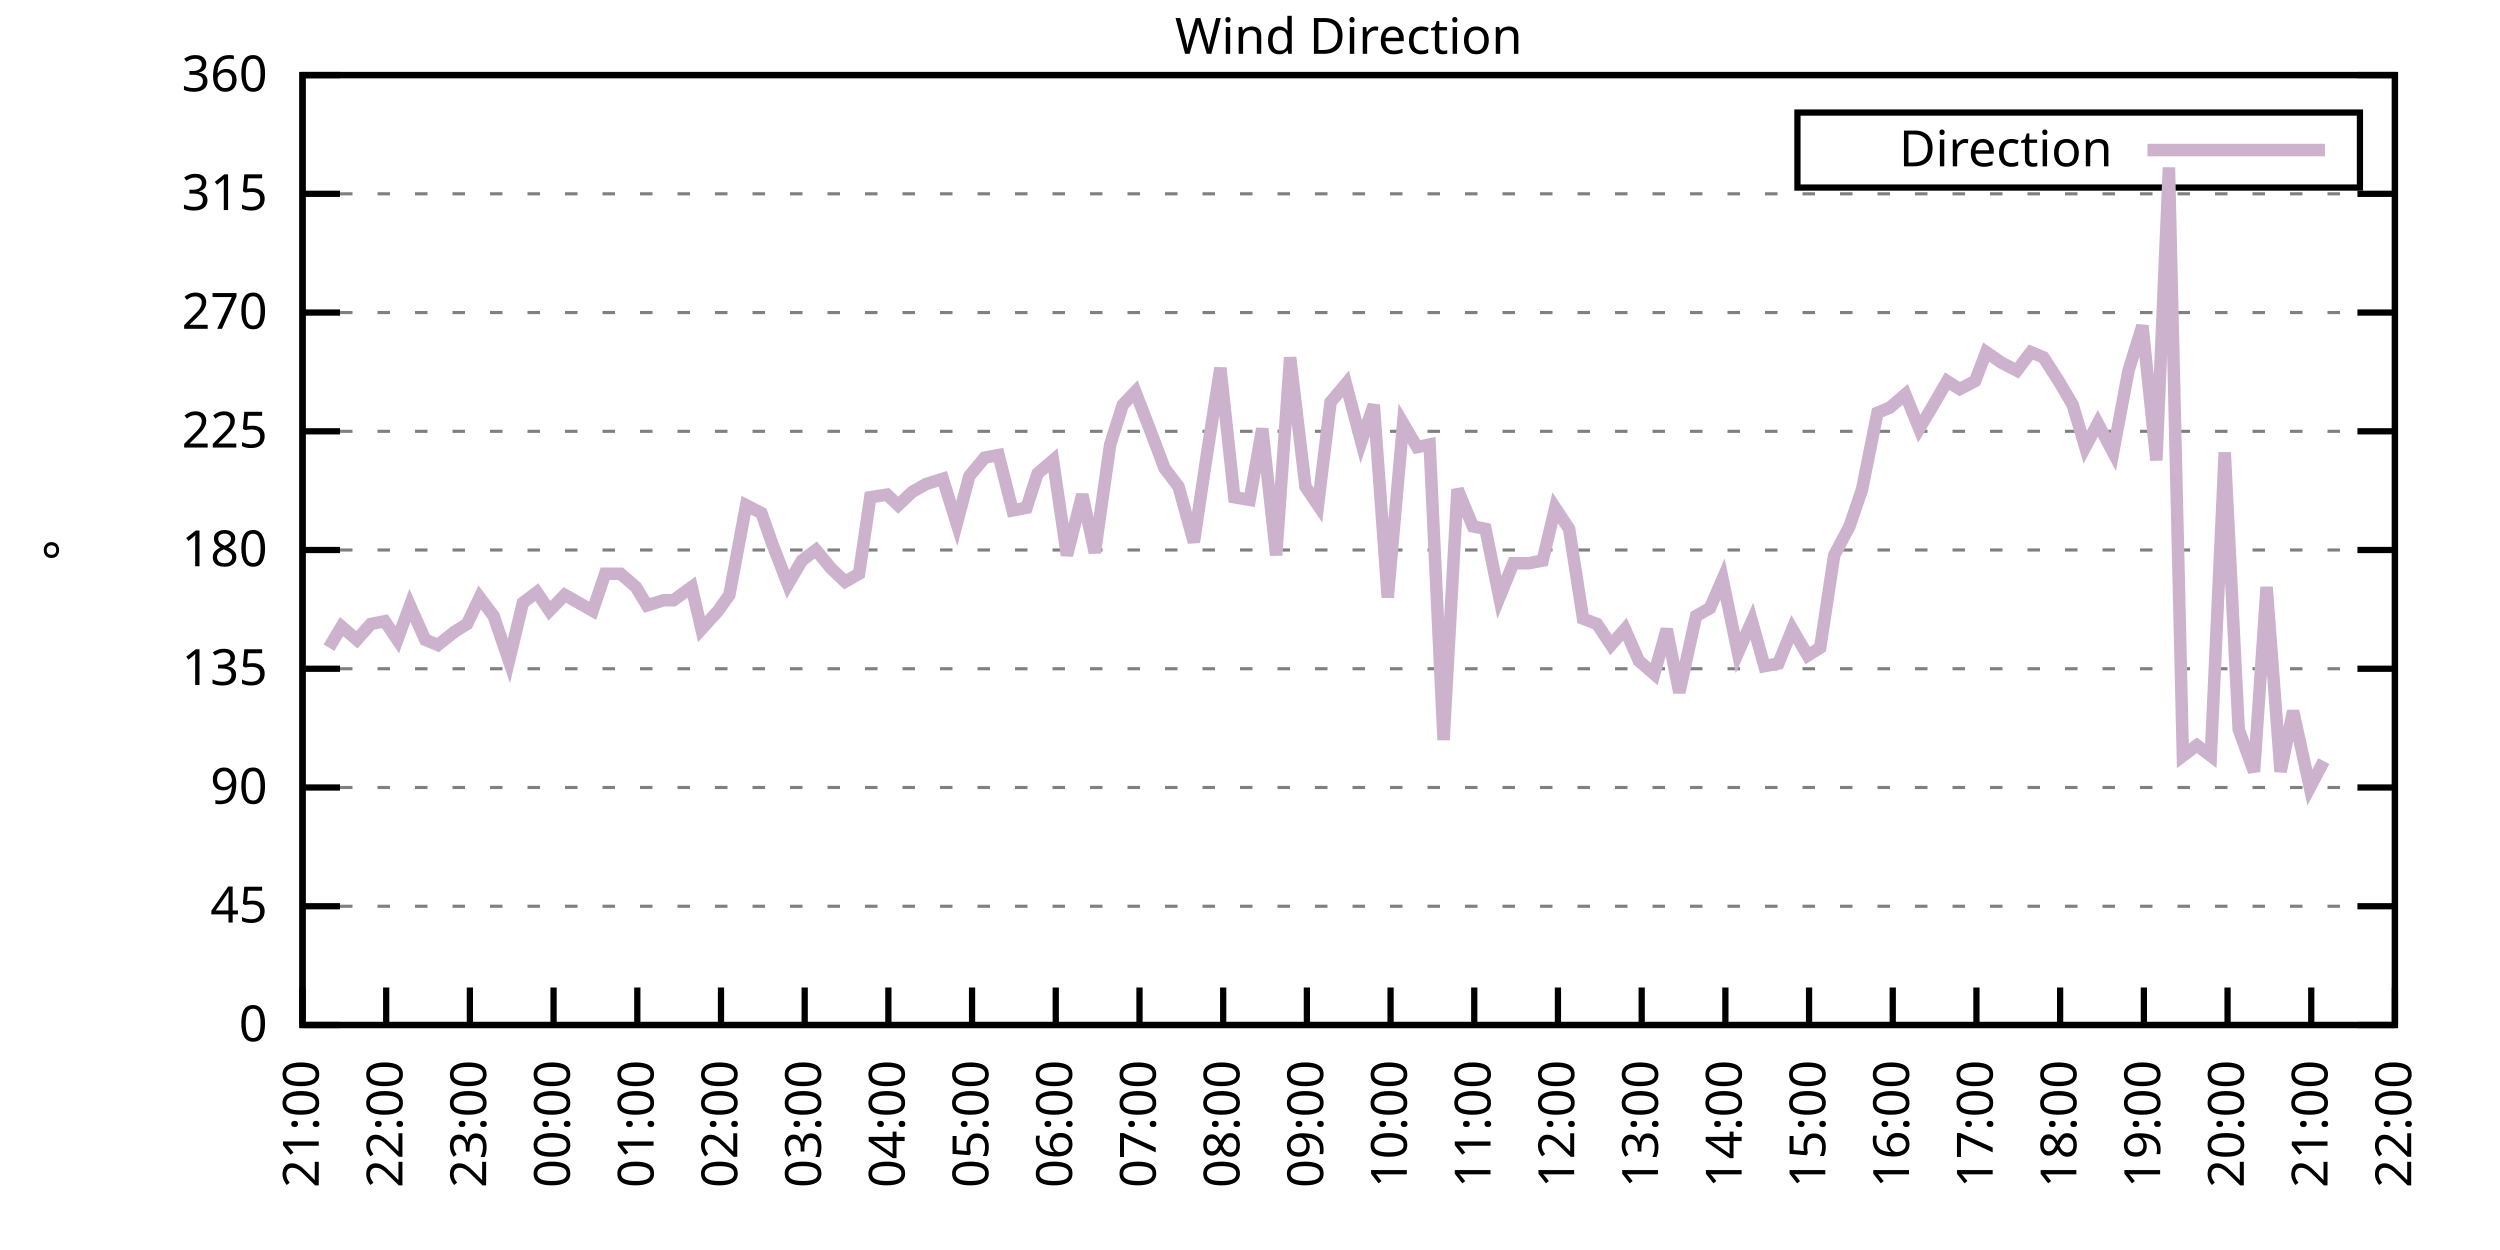
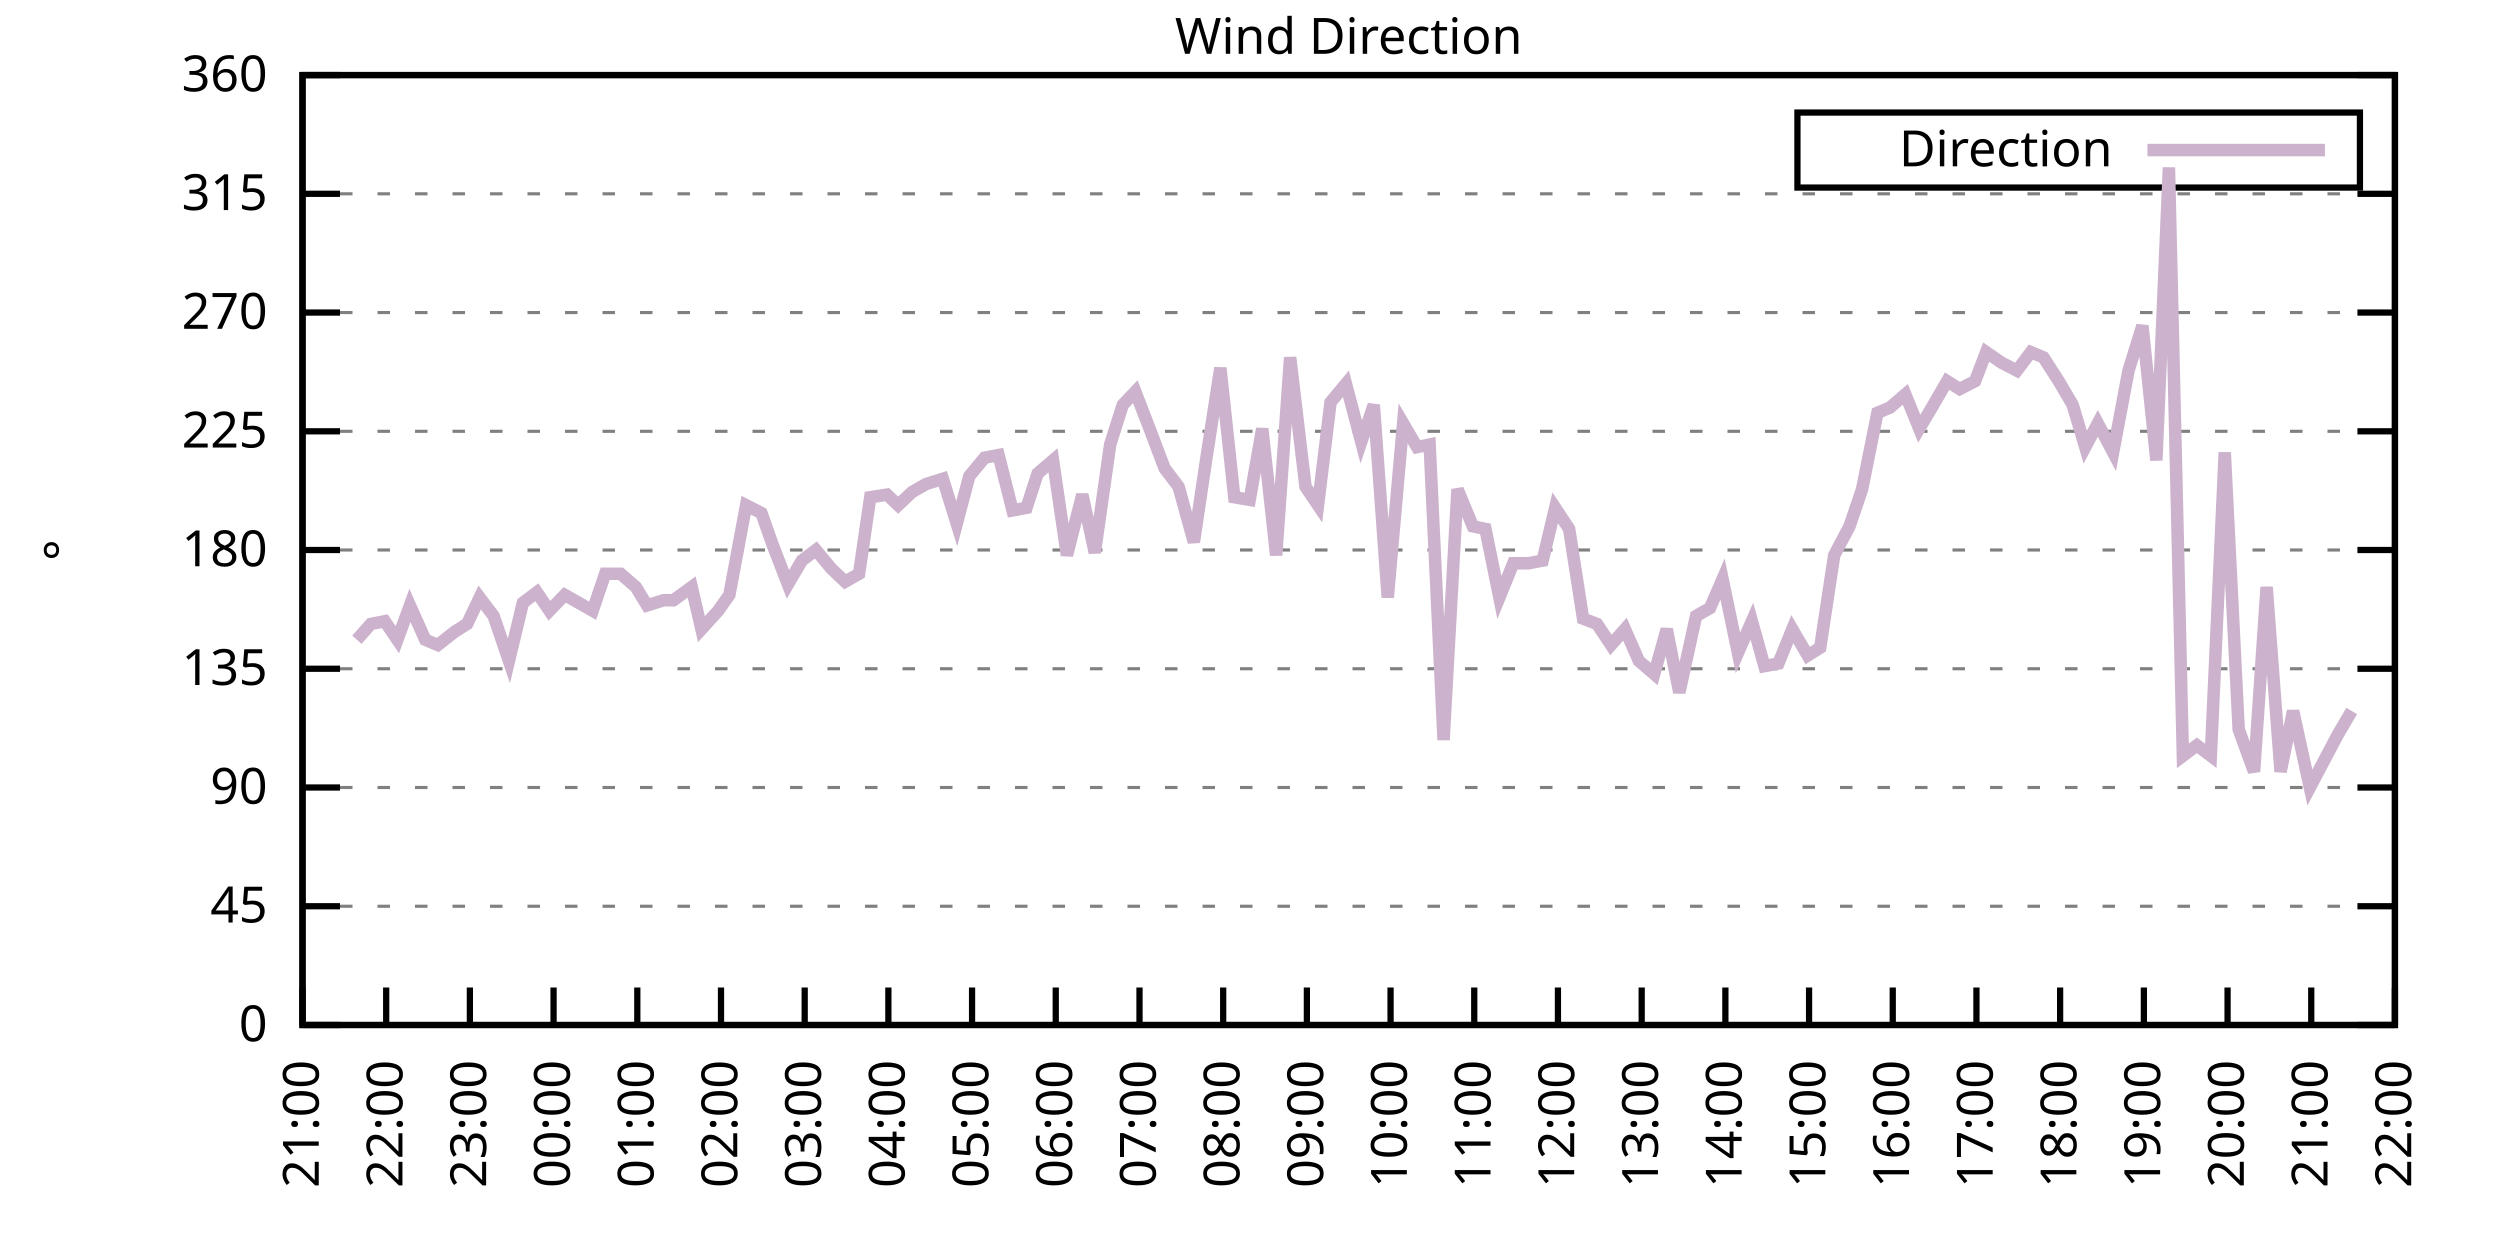
<svg xmlns="http://www.w3.org/2000/svg" xmlns:xlink="http://www.w3.org/1999/xlink" width="400" height="200" viewBox="0 0 400 200">
  <g id="gnuplot_canvas">
    <rect x="0" y="0" width="400" height="200" fill="none" />
    <defs>
      <circle id="gpDot" r="0.5" stroke-width="0.5" stroke="currentColor" />
      <path id="gpPt0" stroke-width="0.333" stroke="currentColor" d="M-1,0 h2 M0,-1 v2" />
      <path id="gpPt1" stroke-width="0.333" stroke="currentColor" d="M-1,-1 L1,1 M1,-1 L-1,1" />
      <path id="gpPt2" stroke-width="0.333" stroke="currentColor" d="M-1,0 L1,0 M0,-1 L0,1 M-1,-1 L1,1 M-1,1 L1,-1" />
      <rect id="gpPt3" stroke-width="0.333" stroke="currentColor" x="-1" y="-1" width="2" height="2" />
      <rect id="gpPt4" stroke-width="0.333" stroke="currentColor" fill="currentColor" x="-1" y="-1" width="2" height="2" />
      <circle id="gpPt5" stroke-width="0.333" stroke="currentColor" cx="0" cy="0" r="1" />
      <use xlink:href="#gpPt5" id="gpPt6" fill="currentColor" stroke="none" />
      <path id="gpPt7" stroke-width="0.333" stroke="currentColor" d="M0,-1.33 L-1.33,0.67 L1.33,0.67 z" />
      <use xlink:href="#gpPt7" id="gpPt8" fill="currentColor" stroke="none" />
      <use xlink:href="#gpPt7" id="gpPt9" stroke="currentColor" transform="rotate(180)" />
      <use xlink:href="#gpPt9" id="gpPt10" fill="currentColor" stroke="none" />
      <use xlink:href="#gpPt3" id="gpPt11" stroke="currentColor" transform="rotate(45)" />
      <use xlink:href="#gpPt11" id="gpPt12" fill="currentColor" stroke="none" />
      <path id="gpPt13" stroke-width="0.333" stroke="currentColor" d="M0,1.330 L1.265,0.411 L0.782,-1.067 L-0.782,-1.076 L-1.265,0.411 z" />
      <use xlink:href="#gpPt13" id="gpPt14" fill="currentColor" stroke="none" />
      <filter id="textbox" filterUnits="objectBoundingBox" x="0" y="0" height="1" width="1">
        <feFlood flood-color="white" flood-opacity="1" result="bgnd" />
        <feComposite in="SourceGraphic" in2="bgnd" operator="atop" />
      </filter>
      <filter id="greybox" filterUnits="objectBoundingBox" x="0" y="0" height="1" width="1">
        <feFlood flood-color="lightgrey" flood-opacity="1" result="grey" />
        <feComposite in="SourceGraphic" in2="grey" operator="atop" />
      </filter>
    </defs>
    <g fill="none" color="white" stroke="currentColor" stroke-width="1.00" stroke-linecap="butt" stroke-linejoin="miter">
</g>
    <g fill="none" color="black" stroke="currentColor" stroke-width="1.00" stroke-linecap="butt" stroke-linejoin="miter">
      <g stroke="none" shape-rendering="crispEdges">
        <polygon fill="rgb(255, 255, 255)" points="48.40,164.00 383.18,164.00 383.18,12.02 48.40,12.02 " />
      </g>
    </g>
    <g fill="none" color="black" stroke="currentColor" stroke-width="1.00" stroke-linecap="butt" stroke-linejoin="miter">
</g>
    <g fill="none" color="black" stroke="black" stroke-width="0.50" stroke-linecap="butt" stroke-linejoin="miter">
</g>
    <g fill="none" color="gray" stroke="currentColor" stroke-width="0.50" stroke-linecap="butt" stroke-linejoin="miter">
      <path stroke="gray" stroke-dasharray="2,4" class="gridline" d="M48.40,164.00 L383.19,164.00  " />
    </g>
    <g fill="none" color="gray" stroke="gray" stroke-width="1.00" stroke-linecap="butt" stroke-linejoin="miter">
</g>
    <g fill="none" color="black" stroke="currentColor" stroke-width="1.00" stroke-linecap="butt" stroke-linejoin="miter">
      <path stroke="black" d="M48.40,164.00 L54.40,164.00 M383.19,164.00 L377.19,164.00  " />
      <g transform="translate(42.80,166.60)" stroke="none" fill="black" font-family="Sans" font-size="8.00" text-anchor="end">
        <text>
          <tspan font-family="Sans"> 0</tspan>
        </text>
      </g>
    </g>
    <g fill="none" color="black" stroke="currentColor" stroke-width="1.00" stroke-linecap="butt" stroke-linejoin="miter">
</g>
    <g fill="none" color="black" stroke="black" stroke-width="0.50" stroke-linecap="butt" stroke-linejoin="miter">
</g>
    <g fill="none" color="gray" stroke="currentColor" stroke-width="0.50" stroke-linecap="butt" stroke-linejoin="miter">
      <path stroke="gray" stroke-dasharray="2,4" class="gridline" d="M48.40,145.00 L383.19,145.00  " />
    </g>
    <g fill="none" color="gray" stroke="gray" stroke-width="1.00" stroke-linecap="butt" stroke-linejoin="miter">
</g>
    <g fill="none" color="black" stroke="currentColor" stroke-width="1.00" stroke-linecap="butt" stroke-linejoin="miter">
      <path stroke="black" d="M48.40,145.00 L54.40,145.00 M383.19,145.00 L377.19,145.00  " />
      <g transform="translate(42.80,147.60)" stroke="none" fill="black" font-family="Sans" font-size="8.00" text-anchor="end">
        <text>
          <tspan font-family="Sans"> 45</tspan>
        </text>
      </g>
    </g>
    <g fill="none" color="black" stroke="currentColor" stroke-width="1.00" stroke-linecap="butt" stroke-linejoin="miter">
</g>
    <g fill="none" color="black" stroke="black" stroke-width="0.50" stroke-linecap="butt" stroke-linejoin="miter">
</g>
    <g fill="none" color="gray" stroke="currentColor" stroke-width="0.50" stroke-linecap="butt" stroke-linejoin="miter">
      <path stroke="gray" stroke-dasharray="2,4" class="gridline" d="M48.40,126.00 L383.19,126.00  " />
    </g>
    <g fill="none" color="gray" stroke="gray" stroke-width="1.00" stroke-linecap="butt" stroke-linejoin="miter">
</g>
    <g fill="none" color="black" stroke="currentColor" stroke-width="1.00" stroke-linecap="butt" stroke-linejoin="miter">
      <path stroke="black" d="M48.40,126.00 L54.40,126.00 M383.19,126.00 L377.19,126.00  " />
      <g transform="translate(42.80,128.60)" stroke="none" fill="black" font-family="Sans" font-size="8.00" text-anchor="end">
        <text>
          <tspan font-family="Sans"> 90</tspan>
        </text>
      </g>
    </g>
    <g fill="none" color="black" stroke="currentColor" stroke-width="1.00" stroke-linecap="butt" stroke-linejoin="miter">
</g>
    <g fill="none" color="black" stroke="black" stroke-width="0.50" stroke-linecap="butt" stroke-linejoin="miter">
</g>
    <g fill="none" color="gray" stroke="currentColor" stroke-width="0.50" stroke-linecap="butt" stroke-linejoin="miter">
      <path stroke="gray" stroke-dasharray="2,4" class="gridline" d="M48.40,107.00 L383.19,107.00  " />
    </g>
    <g fill="none" color="gray" stroke="gray" stroke-width="1.00" stroke-linecap="butt" stroke-linejoin="miter">
</g>
    <g fill="none" color="black" stroke="currentColor" stroke-width="1.00" stroke-linecap="butt" stroke-linejoin="miter">
      <path stroke="black" d="M48.40,107.00 L54.40,107.00 M383.19,107.00 L377.19,107.00  " />
      <g transform="translate(42.80,109.60)" stroke="none" fill="black" font-family="Sans" font-size="8.00" text-anchor="end">
        <text>
          <tspan font-family="Sans"> 135</tspan>
        </text>
      </g>
    </g>
    <g fill="none" color="black" stroke="currentColor" stroke-width="1.00" stroke-linecap="butt" stroke-linejoin="miter">
</g>
    <g fill="none" color="black" stroke="black" stroke-width="0.50" stroke-linecap="butt" stroke-linejoin="miter">
</g>
    <g fill="none" color="gray" stroke="currentColor" stroke-width="0.50" stroke-linecap="butt" stroke-linejoin="miter">
      <path stroke="gray" stroke-dasharray="2,4" class="gridline" d="M48.40,88.00 L383.19,88.00  " />
    </g>
    <g fill="none" color="gray" stroke="gray" stroke-width="1.00" stroke-linecap="butt" stroke-linejoin="miter">
</g>
    <g fill="none" color="black" stroke="currentColor" stroke-width="1.00" stroke-linecap="butt" stroke-linejoin="miter">
      <path stroke="black" d="M48.40,88.00 L54.40,88.00 M383.19,88.00 L377.19,88.00  " />
      <g transform="translate(42.80,90.60)" stroke="none" fill="black" font-family="Sans" font-size="8.00" text-anchor="end">
        <text>
          <tspan font-family="Sans"> 180</tspan>
        </text>
      </g>
    </g>
    <g fill="none" color="black" stroke="currentColor" stroke-width="1.00" stroke-linecap="butt" stroke-linejoin="miter">
</g>
    <g fill="none" color="black" stroke="black" stroke-width="0.50" stroke-linecap="butt" stroke-linejoin="miter">
</g>
    <g fill="none" color="gray" stroke="currentColor" stroke-width="0.50" stroke-linecap="butt" stroke-linejoin="miter">
      <path stroke="gray" stroke-dasharray="2,4" class="gridline" d="M48.40,69.01 L383.19,69.01  " />
    </g>
    <g fill="none" color="gray" stroke="gray" stroke-width="1.00" stroke-linecap="butt" stroke-linejoin="miter">
</g>
    <g fill="none" color="black" stroke="currentColor" stroke-width="1.00" stroke-linecap="butt" stroke-linejoin="miter">
      <path stroke="black" d="M48.40,69.01 L54.40,69.01 M383.19,69.01 L377.19,69.01  " />
      <g transform="translate(42.80,71.61)" stroke="none" fill="black" font-family="Sans" font-size="8.00" text-anchor="end">
        <text>
          <tspan font-family="Sans"> 225</tspan>
        </text>
      </g>
    </g>
    <g fill="none" color="black" stroke="currentColor" stroke-width="1.00" stroke-linecap="butt" stroke-linejoin="miter">
</g>
    <g fill="none" color="black" stroke="black" stroke-width="0.50" stroke-linecap="butt" stroke-linejoin="miter">
</g>
    <g fill="none" color="gray" stroke="currentColor" stroke-width="0.50" stroke-linecap="butt" stroke-linejoin="miter">
      <path stroke="gray" stroke-dasharray="2,4" class="gridline" d="M48.40,50.01 L383.19,50.01  " />
    </g>
    <g fill="none" color="gray" stroke="gray" stroke-width="1.00" stroke-linecap="butt" stroke-linejoin="miter">
</g>
    <g fill="none" color="black" stroke="currentColor" stroke-width="1.00" stroke-linecap="butt" stroke-linejoin="miter">
      <path stroke="black" d="M48.40,50.01 L54.40,50.01 M383.19,50.01 L377.19,50.01  " />
      <g transform="translate(42.80,52.61)" stroke="none" fill="black" font-family="Sans" font-size="8.00" text-anchor="end">
        <text>
          <tspan font-family="Sans"> 270</tspan>
        </text>
      </g>
    </g>
    <g fill="none" color="black" stroke="currentColor" stroke-width="1.00" stroke-linecap="butt" stroke-linejoin="miter">
</g>
    <g fill="none" color="black" stroke="black" stroke-width="0.50" stroke-linecap="butt" stroke-linejoin="miter">
</g>
    <g fill="none" color="gray" stroke="currentColor" stroke-width="0.50" stroke-linecap="butt" stroke-linejoin="miter">
      <path stroke="gray" stroke-dasharray="2,4" class="gridline" d="M48.40,31.01 L383.19,31.01  " />
    </g>
    <g fill="none" color="gray" stroke="gray" stroke-width="1.00" stroke-linecap="butt" stroke-linejoin="miter">
</g>
    <g fill="none" color="black" stroke="currentColor" stroke-width="1.00" stroke-linecap="butt" stroke-linejoin="miter">
      <path stroke="black" d="M48.40,31.01 L54.40,31.01 M383.19,31.01 L377.19,31.01  " />
      <g transform="translate(42.80,33.61)" stroke="none" fill="black" font-family="Sans" font-size="8.00" text-anchor="end">
        <text>
          <tspan font-family="Sans"> 315</tspan>
        </text>
      </g>
    </g>
    <g fill="none" color="black" stroke="currentColor" stroke-width="1.00" stroke-linecap="butt" stroke-linejoin="miter">
</g>
    <g fill="none" color="black" stroke="black" stroke-width="0.50" stroke-linecap="butt" stroke-linejoin="miter">
</g>
    <g fill="none" color="gray" stroke="currentColor" stroke-width="0.50" stroke-linecap="butt" stroke-linejoin="miter">
      <path stroke="gray" stroke-dasharray="2,4" class="gridline" d="M48.40,12.01 L383.19,12.01  " />
    </g>
    <g fill="none" color="gray" stroke="gray" stroke-width="1.00" stroke-linecap="butt" stroke-linejoin="miter">
</g>
    <g fill="none" color="black" stroke="currentColor" stroke-width="1.00" stroke-linecap="butt" stroke-linejoin="miter">
      <path stroke="black" d="M48.40,12.01 L54.40,12.01 M383.19,12.01 L377.19,12.01  " />
      <g transform="translate(42.80,14.61)" stroke="none" fill="black" font-family="Sans" font-size="8.00" text-anchor="end">
        <text>
          <tspan font-family="Sans"> 360</tspan>
        </text>
      </g>
    </g>
    <g fill="none" color="black" stroke="currentColor" stroke-width="1.00" stroke-linecap="butt" stroke-linejoin="miter">
      <path stroke="black" d="M48.40,164.00 L48.40,158.00  " />
      <g transform="translate(51.00,169.60) rotate(270.00)" stroke="none" fill="black" font-family="Sans" font-size="8.00" text-anchor="end">
        <text>
          <tspan font-family="Sans">21:00</tspan>
        </text>
      </g>
    </g>
    <g fill="none" color="black" stroke="currentColor" stroke-width="1.00" stroke-linecap="butt" stroke-linejoin="miter">
      <path stroke="black" d="M61.79,164.00 L61.79,158.00  " />
      <g transform="translate(64.39,169.60) rotate(270.00)" stroke="none" fill="black" font-family="Sans" font-size="8.00" text-anchor="end">
        <text>
          <tspan font-family="Sans">22:00</tspan>
        </text>
      </g>
    </g>
    <g fill="none" color="black" stroke="currentColor" stroke-width="1.00" stroke-linecap="butt" stroke-linejoin="miter">
      <path stroke="black" d="M75.18,164.00 L75.18,158.00  " />
      <g transform="translate(77.78,169.60) rotate(270.00)" stroke="none" fill="black" font-family="Sans" font-size="8.00" text-anchor="end">
        <text>
          <tspan font-family="Sans">23:00</tspan>
        </text>
      </g>
    </g>
    <g fill="none" color="black" stroke="currentColor" stroke-width="1.00" stroke-linecap="butt" stroke-linejoin="miter">
      <path stroke="black" d="M88.57,164.00 L88.57,158.00  " />
      <g transform="translate(91.17,169.60) rotate(270.00)" stroke="none" fill="black" font-family="Sans" font-size="8.00" text-anchor="end">
        <text>
          <tspan font-family="Sans">00:00</tspan>
        </text>
      </g>
    </g>
    <g fill="none" color="black" stroke="currentColor" stroke-width="1.00" stroke-linecap="butt" stroke-linejoin="miter">
      <path stroke="black" d="M101.97,164.00 L101.97,158.00  " />
      <g transform="translate(104.57,169.60) rotate(270.00)" stroke="none" fill="black" font-family="Sans" font-size="8.00" text-anchor="end">
        <text>
          <tspan font-family="Sans">01:00</tspan>
        </text>
      </g>
    </g>
    <g fill="none" color="black" stroke="currentColor" stroke-width="1.00" stroke-linecap="butt" stroke-linejoin="miter">
      <path stroke="black" d="M115.36,164.00 L115.36,158.00  " />
      <g transform="translate(117.96,169.60) rotate(270.00)" stroke="none" fill="black" font-family="Sans" font-size="8.00" text-anchor="end">
        <text>
          <tspan font-family="Sans">02:00</tspan>
        </text>
      </g>
    </g>
    <g fill="none" color="black" stroke="currentColor" stroke-width="1.00" stroke-linecap="butt" stroke-linejoin="miter">
      <path stroke="black" d="M128.75,164.00 L128.75,158.00  " />
      <g transform="translate(131.35,169.60) rotate(270.00)" stroke="none" fill="black" font-family="Sans" font-size="8.00" text-anchor="end">
        <text>
          <tspan font-family="Sans">03:00</tspan>
        </text>
      </g>
    </g>
    <g fill="none" color="black" stroke="currentColor" stroke-width="1.00" stroke-linecap="butt" stroke-linejoin="miter">
      <path stroke="black" d="M142.14,164.00 L142.14,158.00  " />
      <g transform="translate(144.74,169.60) rotate(270.00)" stroke="none" fill="black" font-family="Sans" font-size="8.00" text-anchor="end">
        <text>
          <tspan font-family="Sans">04:00</tspan>
        </text>
      </g>
    </g>
    <g fill="none" color="black" stroke="currentColor" stroke-width="1.00" stroke-linecap="butt" stroke-linejoin="miter">
      <path stroke="black" d="M155.53,164.00 L155.53,158.00  " />
      <g transform="translate(158.13,169.60) rotate(270.00)" stroke="none" fill="black" font-family="Sans" font-size="8.00" text-anchor="end">
        <text>
          <tspan font-family="Sans">05:00</tspan>
        </text>
      </g>
    </g>
    <g fill="none" color="black" stroke="currentColor" stroke-width="1.00" stroke-linecap="butt" stroke-linejoin="miter">
      <path stroke="black" d="M168.92,164.00 L168.92,158.00  " />
      <g transform="translate(171.52,169.60) rotate(270.00)" stroke="none" fill="black" font-family="Sans" font-size="8.00" text-anchor="end">
        <text>
          <tspan font-family="Sans">06:00</tspan>
        </text>
      </g>
    </g>
    <g fill="none" color="black" stroke="currentColor" stroke-width="1.00" stroke-linecap="butt" stroke-linejoin="miter">
      <path stroke="black" d="M182.32,164.00 L182.32,158.00  " />
      <g transform="translate(184.92,169.60) rotate(270.00)" stroke="none" fill="black" font-family="Sans" font-size="8.00" text-anchor="end">
        <text>
          <tspan font-family="Sans">07:00</tspan>
        </text>
      </g>
    </g>
    <g fill="none" color="black" stroke="currentColor" stroke-width="1.00" stroke-linecap="butt" stroke-linejoin="miter">
      <path stroke="black" d="M195.71,164.00 L195.71,158.00  " />
      <g transform="translate(198.31,169.60) rotate(270.00)" stroke="none" fill="black" font-family="Sans" font-size="8.00" text-anchor="end">
        <text>
          <tspan font-family="Sans">08:00</tspan>
        </text>
      </g>
    </g>
    <g fill="none" color="black" stroke="currentColor" stroke-width="1.00" stroke-linecap="butt" stroke-linejoin="miter">
      <path stroke="black" d="M209.10,164.00 L209.10,158.00  " />
      <g transform="translate(211.70,169.60) rotate(270.00)" stroke="none" fill="black" font-family="Sans" font-size="8.00" text-anchor="end">
        <text>
          <tspan font-family="Sans">09:00</tspan>
        </text>
      </g>
    </g>
    <g fill="none" color="black" stroke="currentColor" stroke-width="1.00" stroke-linecap="butt" stroke-linejoin="miter">
      <path stroke="black" d="M222.49,164.00 L222.49,158.00  " />
      <g transform="translate(225.09,169.60) rotate(270.00)" stroke="none" fill="black" font-family="Sans" font-size="8.00" text-anchor="end">
        <text>
          <tspan font-family="Sans">10:00</tspan>
        </text>
      </g>
    </g>
    <g fill="none" color="black" stroke="currentColor" stroke-width="1.00" stroke-linecap="butt" stroke-linejoin="miter">
      <path stroke="black" d="M235.88,164.00 L235.88,158.00  " />
      <g transform="translate(238.48,169.60) rotate(270.00)" stroke="none" fill="black" font-family="Sans" font-size="8.00" text-anchor="end">
        <text>
          <tspan font-family="Sans">11:00</tspan>
        </text>
      </g>
    </g>
    <g fill="none" color="black" stroke="currentColor" stroke-width="1.00" stroke-linecap="butt" stroke-linejoin="miter">
      <path stroke="black" d="M249.27,164.00 L249.27,158.00  " />
      <g transform="translate(251.87,169.60) rotate(270.00)" stroke="none" fill="black" font-family="Sans" font-size="8.00" text-anchor="end">
        <text>
          <tspan font-family="Sans">12:00</tspan>
        </text>
      </g>
    </g>
    <g fill="none" color="black" stroke="currentColor" stroke-width="1.00" stroke-linecap="butt" stroke-linejoin="miter">
      <path stroke="black" d="M262.67,164.00 L262.67,158.00  " />
      <g transform="translate(265.27,169.60) rotate(270.00)" stroke="none" fill="black" font-family="Sans" font-size="8.00" text-anchor="end">
        <text>
          <tspan font-family="Sans">13:00</tspan>
        </text>
      </g>
    </g>
    <g fill="none" color="black" stroke="currentColor" stroke-width="1.00" stroke-linecap="butt" stroke-linejoin="miter">
      <path stroke="black" d="M276.06,164.00 L276.06,158.00  " />
      <g transform="translate(278.66,169.60) rotate(270.00)" stroke="none" fill="black" font-family="Sans" font-size="8.00" text-anchor="end">
        <text>
          <tspan font-family="Sans">14:00</tspan>
        </text>
      </g>
    </g>
    <g fill="none" color="black" stroke="currentColor" stroke-width="1.00" stroke-linecap="butt" stroke-linejoin="miter">
      <path stroke="black" d="M289.45,164.00 L289.45,158.00  " />
      <g transform="translate(292.05,169.60) rotate(270.00)" stroke="none" fill="black" font-family="Sans" font-size="8.00" text-anchor="end">
        <text>
          <tspan font-family="Sans">15:00</tspan>
        </text>
      </g>
    </g>
    <g fill="none" color="black" stroke="currentColor" stroke-width="1.00" stroke-linecap="butt" stroke-linejoin="miter">
      <path stroke="black" d="M302.84,164.00 L302.84,158.00  " />
      <g transform="translate(305.44,169.60) rotate(270.00)" stroke="none" fill="black" font-family="Sans" font-size="8.00" text-anchor="end">
        <text>
          <tspan font-family="Sans">16:00</tspan>
        </text>
      </g>
    </g>
    <g fill="none" color="black" stroke="currentColor" stroke-width="1.00" stroke-linecap="butt" stroke-linejoin="miter">
      <path stroke="black" d="M316.23,164.00 L316.23,158.00  " />
      <g transform="translate(318.83,169.60) rotate(270.00)" stroke="none" fill="black" font-family="Sans" font-size="8.00" text-anchor="end">
        <text>
          <tspan font-family="Sans">17:00</tspan>
        </text>
      </g>
    </g>
    <g fill="none" color="black" stroke="currentColor" stroke-width="1.00" stroke-linecap="butt" stroke-linejoin="miter">
      <path stroke="black" d="M329.62,164.00 L329.62,158.00  " />
      <g transform="translate(332.22,169.60) rotate(270.00)" stroke="none" fill="black" font-family="Sans" font-size="8.00" text-anchor="end">
        <text>
          <tspan font-family="Sans">18:00</tspan>
        </text>
      </g>
    </g>
    <g fill="none" color="black" stroke="currentColor" stroke-width="1.00" stroke-linecap="butt" stroke-linejoin="miter">
      <path stroke="black" d="M343.02,164.00 L343.02,158.00  " />
      <g transform="translate(345.62,169.60) rotate(270.00)" stroke="none" fill="black" font-family="Sans" font-size="8.00" text-anchor="end">
        <text>
          <tspan font-family="Sans">19:00</tspan>
        </text>
      </g>
    </g>
    <g fill="none" color="black" stroke="currentColor" stroke-width="1.00" stroke-linecap="butt" stroke-linejoin="miter">
      <path stroke="black" d="M356.41,164.00 L356.41,158.00  " />
      <g transform="translate(359.01,169.60) rotate(270.00)" stroke="none" fill="black" font-family="Sans" font-size="8.00" text-anchor="end">
        <text>
          <tspan font-family="Sans">20:00</tspan>
        </text>
      </g>
    </g>
    <g fill="none" color="black" stroke="currentColor" stroke-width="1.00" stroke-linecap="butt" stroke-linejoin="miter">
      <path stroke="black" d="M369.80,164.00 L369.80,158.00  " />
      <g transform="translate(372.40,169.60) rotate(270.00)" stroke="none" fill="black" font-family="Sans" font-size="8.00" text-anchor="end">
        <text>
          <tspan font-family="Sans">21:00</tspan>
        </text>
      </g>
    </g>
    <g fill="none" color="black" stroke="currentColor" stroke-width="1.00" stroke-linecap="butt" stroke-linejoin="miter">
      <path stroke="black" d="M383.19,164.00 L383.19,158.00  " />
      <g transform="translate(385.79,169.60) rotate(270.00)" stroke="none" fill="black" font-family="Sans" font-size="8.00" text-anchor="end">
        <text>
          <tspan font-family="Sans">22:00</tspan>
        </text>
      </g>
    </g>
    <g fill="none" color="black" stroke="currentColor" stroke-width="1.00" stroke-linecap="butt" stroke-linejoin="miter">
</g>
    <g fill="none" color="black" stroke="currentColor" stroke-width="1.00" stroke-linecap="butt" stroke-linejoin="miter">
      <path stroke="black" d="M48.40,12.01 L48.40,164.00 L383.19,164.00 L383.19,12.01 L48.40,12.01 Z  " />
    </g>
    <g fill="none" color="black" stroke="currentColor" stroke-width="1.00" stroke-linecap="butt" stroke-linejoin="miter">
</g>
    <g fill="none" color="black" stroke="currentColor" stroke-width="1.00" stroke-linecap="butt" stroke-linejoin="miter">
      <path stroke="black" d="M287.59,30.01 L287.59,18.01 L377.59,18.01 L377.59,30.01 L287.59,30.01 Z  " />
    </g>
    <g id="Wind_direction_plot_1">
      <g fill="none" color="white" stroke="black" stroke-width="2.00" stroke-linecap="butt" stroke-linejoin="miter">
</g>
      <g fill="none" color="black" stroke="currentColor" stroke-width="2.00" stroke-linecap="butt" stroke-linejoin="miter">
        <g transform="translate(337.99,26.61)" stroke="none" fill="black" font-family="Sans" font-size="8.00" text-anchor="end">
          <text>
            <tspan font-family="Sans">Direction</tspan>
          </text>
        </g>
      </g>
      <g fill="none" color="black" stroke="currentColor" stroke-width="2.00" stroke-linecap="butt" stroke-linejoin="miter">
-         <path stroke="rgb(204, 178, 204)" d="M343.59,24.01 L371.99,24.01 M52.64,103.63 L54.65,100.25 L57.10,102.36 L59.34,99.83 L61.57,99.40 L63.58,102.36   L65.59,96.87 L68.04,102.36 L70.05,103.20 L72.73,101.09 L74.74,99.83 L76.75,95.60 L78.98,98.56 L81.43,105.74   L83.66,96.45 L85.90,94.76 L87.91,97.72 L90.36,95.18 L92.59,96.45 L94.82,97.72 L96.83,91.80 L99.29,91.80   L101.74,93.92 L103.53,96.87 L106.21,96.03 L107.77,96.03 L110.67,93.92 L112.23,100.67 L114.91,97.72 L116.70,95.18   L119.38,80.83 L121.83,82.09 L123.62,87.16 L126.07,93.49 L128.30,89.69 L130.54,88.00 L132.99,90.96 L135.22,93.07   L137.45,91.80 L139.24,79.56 L141.92,79.14 L143.70,80.83 L145.94,78.72 L148.17,77.45 L150.85,76.61 L153.08,83.78   L155.09,76.18 L157.54,73.23 L159.77,72.81 L162.01,81.67 L164.24,81.25 L166.02,75.76 L168.48,73.65 L170.71,88.85   L173.17,79.14 L175.17,88.43 L177.63,71.12 L179.64,64.78 L181.65,62.67 L184.10,69.01 L186.33,74.92 L188.57,77.87   L191.02,86.74 L193.03,73.23 L195.26,58.87 L197.49,79.56 L199.95,79.98 L201.96,68.58 L204.19,88.85 L206.42,57.18   L208.88,77.87 L210.88,80.83 L212.89,64.36 L215.35,61.41 L217.80,70.70 L219.81,64.78 L222.04,95.60 L224.50,67.74   L226.73,71.54 L228.74,71.12 L230.97,118.40 L233.20,78.29 L235.66,84.21 L237.67,84.63 L239.90,95.60 L242.13,90.12   L244.59,90.12 L246.82,89.69 L248.83,81.25 L251.06,84.63 L253.29,98.98 L255.52,99.83 L257.76,103.20 L259.99,100.67   L262.22,105.74 L264.67,107.85 L266.68,100.67 L268.69,110.80 L271.37,98.56 L273.60,97.29 L275.61,92.65 L278.07,104.47   L280.30,99.40 L282.31,106.58 L284.54,106.16 L286.77,100.67 L289.23,104.89 L291.23,103.63 L293.47,88.85 L295.92,84.21   L297.93,78.29 L300.39,66.05 L302.39,65.21 L304.85,63.10 L307.08,68.58 L309.09,65.21 L311.54,60.98 L313.55,62.25   L316.01,60.98 L317.79,56.34 L320.25,58.03 L322.70,59.30 L324.94,56.34 L326.95,57.18 L329.40,60.98 L331.63,64.78   L333.64,71.54 L335.65,67.74 L338.10,72.38 L340.56,59.30 L342.79,52.12 L345.02,73.65 L347.03,26.79 L349.26,120.94   L351.50,119.25 L353.73,120.94 L355.96,72.38 L358.19,116.71 L360.65,123.47 L362.66,93.92 L364.89,123.47 L366.90,113.76   L369.58,126.00 L371.81,121.78  " />
+         <path stroke="rgb(204, 178, 204)" d="M343.59,24.01 L371.99,24.01 M57.10,102.36 L59.34,99.83 L61.57,99.40 L63.58,102.36 L65.59,96.87 L68.04,102.36   L70.05,103.20 L72.73,101.09 L74.74,99.83 L76.75,95.60 L78.98,98.56 L81.43,105.74 L83.66,96.45 L85.90,94.76   L87.91,97.72 L90.36,95.18 L92.59,96.45 L94.82,97.72 L96.83,91.80 L99.29,91.80 L101.74,93.92 L103.53,96.87   L106.21,96.03 L107.77,96.03 L110.67,93.92 L112.23,100.67 L114.91,97.72 L116.70,95.18 L119.38,80.83 L121.83,82.09   L123.62,87.16 L126.07,93.49 L128.30,89.69 L130.54,88.00 L132.99,90.96 L135.22,93.07 L137.45,91.80 L139.24,79.56   L141.92,79.14 L143.70,80.83 L145.94,78.72 L148.17,77.45 L150.85,76.61 L153.08,83.78 L155.09,76.18 L157.54,73.23   L159.77,72.81 L162.01,81.67 L164.24,81.25 L166.02,75.76 L168.48,73.65 L170.71,88.85 L173.17,79.14 L175.17,88.43   L177.63,71.12 L179.64,64.78 L181.65,62.67 L184.10,69.01 L186.33,74.92 L188.57,77.87 L191.02,86.74 L193.03,73.23   L195.26,58.87 L197.49,79.56 L199.95,79.98 L201.96,68.58 L204.19,88.85 L206.42,57.18 L208.88,77.87 L210.88,80.83   L212.89,64.36 L215.35,61.41 L217.80,70.70 L219.81,64.78 L222.04,95.60 L224.50,67.74 L226.73,71.54 L228.74,71.12   L230.97,118.40 L233.20,78.29 L235.66,84.21 L237.67,84.63 L239.90,95.60 L242.13,90.12 L244.59,90.12 L246.82,89.69   L248.83,81.25 L251.06,84.63 L253.29,98.98 L255.52,99.83 L257.76,103.20 L259.99,100.67 L262.22,105.74 L264.67,107.85   L266.68,100.67 L268.69,110.80 L271.37,98.56 L273.60,97.29 L275.61,92.65 L278.07,104.47 L280.30,99.40 L282.31,106.58   L284.54,106.16 L286.77,100.67 L289.23,104.89 L291.23,103.63 L293.47,88.85 L295.92,84.21 L297.93,78.29 L300.39,66.05   L302.39,65.21 L304.85,63.10 L307.08,68.58 L309.09,65.21 L311.54,60.98 L313.55,62.25 L316.01,60.98 L317.79,56.34   L320.25,58.03 L322.70,59.30 L324.94,56.34 L326.95,57.18 L329.40,60.98 L331.63,64.78 L333.64,71.54 L335.65,67.74   L338.10,72.38 L340.56,59.30 L342.79,52.12 L345.02,73.65 L347.03,26.79 L349.26,120.94 L351.50,119.25 L353.73,120.94   L355.96,72.38 L358.19,116.71 L360.65,123.47 L362.66,93.92 L364.89,123.47 L366.90,113.76 L369.58,126.00 L371.81,121.78   L374.04,117.56 L376.27,113.76  " />
      </g>
    </g>
    <g fill="none" color="black" stroke="currentColor" stroke-width="2.00" stroke-linecap="butt" stroke-linejoin="miter">
</g>
    <g fill="none" color="black" stroke="black" stroke-width="1.00" stroke-linecap="butt" stroke-linejoin="miter">
</g>
    <g fill="none" color="black" stroke="currentColor" stroke-width="1.00" stroke-linecap="butt" stroke-linejoin="miter">
      <path stroke="black" d="M48.40,12.01 L48.40,164.00 L383.19,164.00 L383.19,12.01 L48.40,12.01 Z  " />
      <g transform="translate(12.80,88.01) rotate(270.00)" stroke="none" fill="black" font-family="Sans" font-size="8.00" text-anchor="middle">
        <text>
          <tspan font-family="Sans">°</tspan>
        </text>
      </g>
    </g>
    <g fill="none" color="black" stroke="currentColor" stroke-width="1.00" stroke-linecap="butt" stroke-linejoin="miter">
</g>
    <g fill="none" color="black" stroke="currentColor" stroke-width="1.00" stroke-linecap="butt" stroke-linejoin="miter">
      <g transform="translate(215.79,8.61)" stroke="none" fill="black" font-family="Sans" font-size="8.00" text-anchor="middle">
        <text>
          <tspan font-family="Sans">Wind Direction</tspan>
        </text>
      </g>
    </g>
    <g fill="none" color="black" stroke="currentColor" stroke-width="1.00" stroke-linecap="butt" stroke-linejoin="miter">
</g>
  </g>
</svg>
